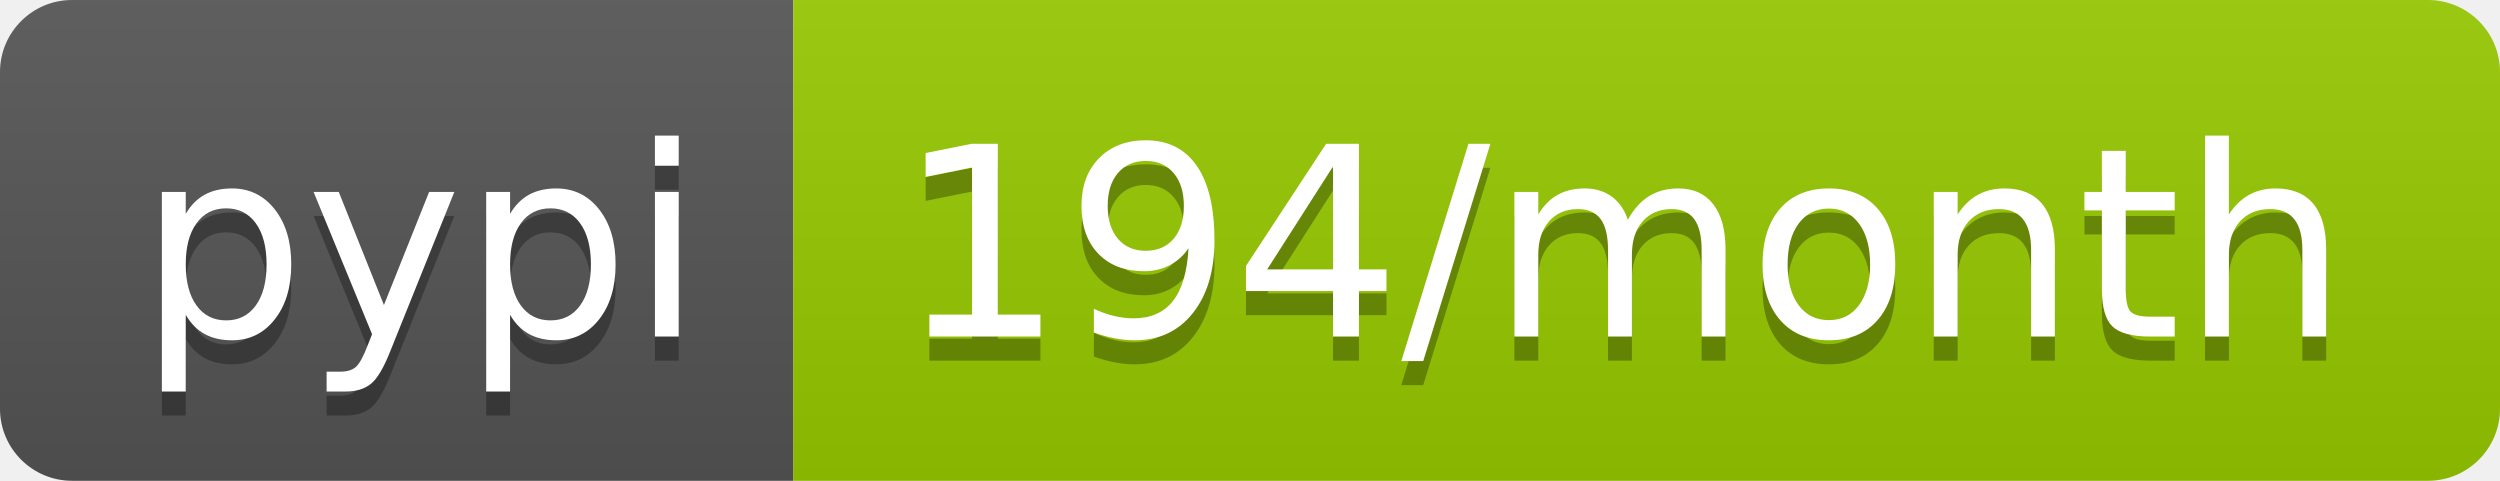
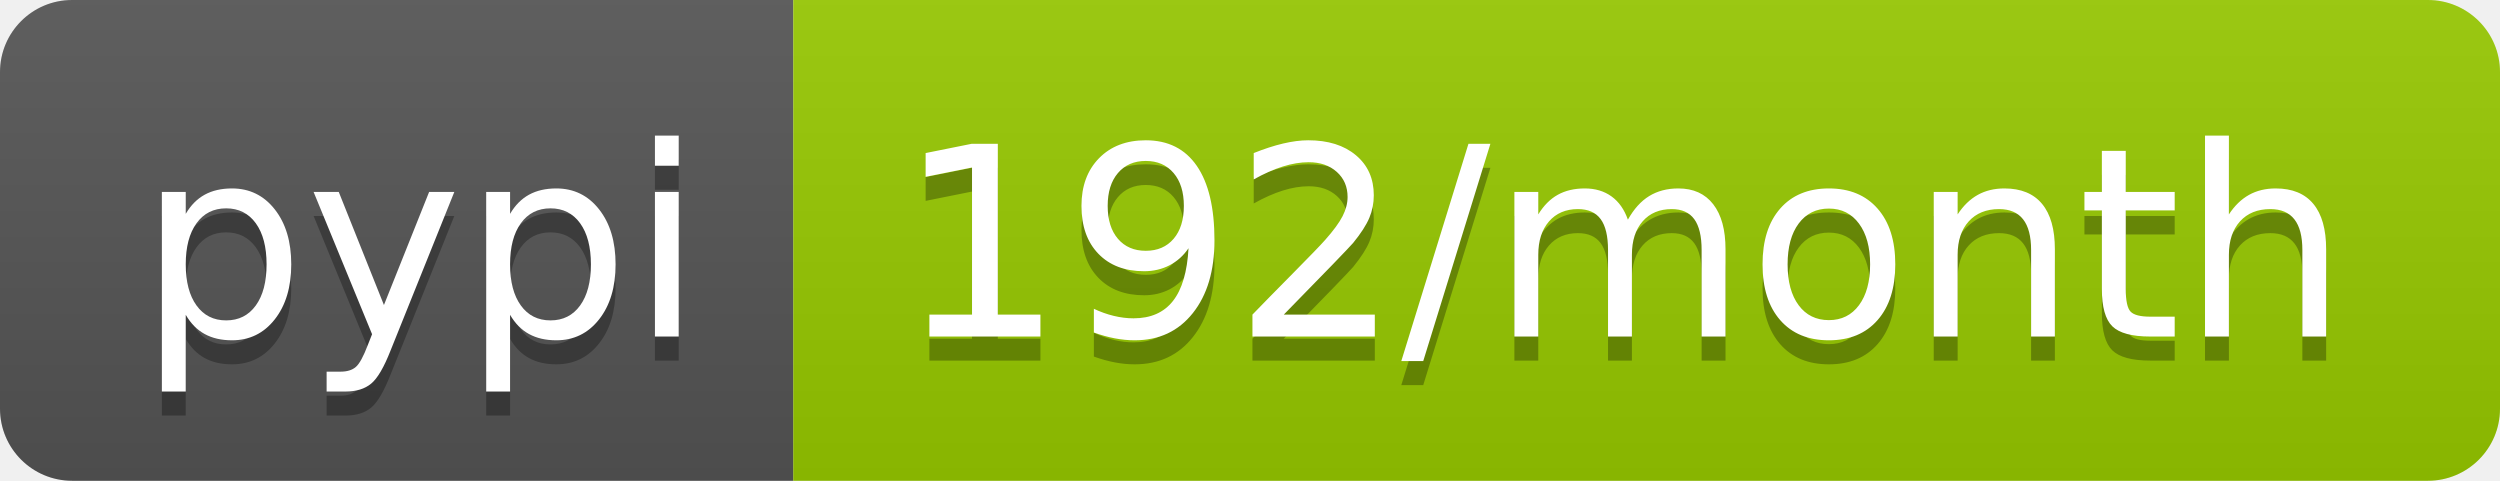
- <svg xmlns="http://www.w3.org/2000/svg" width="104" height="20" role="img" aria-label="pypi: 194/month">
+ <svg xmlns="http://www.w3.org/2000/svg" width="104" height="20" role="img" aria-label="pypi: 192/month">
  <linearGradient id="s" x2="0" y2="100%">
    <stop offset="0" stop-color="#bbb" stop-opacity=".1" />
    <stop offset="1" stop-opacity=".1" />
  </linearGradient>
  <clipPath id="r">
    <rect width="104" height="20" rx="3" fill="#fff" />
  </clipPath>
  <g clip-path="url(#r)">
    <rect width="33" height="20" fill="#555" />
    <rect x="33" width="71" height="20" fill="#97ca00" />
    <rect width="104" height="20" fill="url(#s)" />
  </g>
  <g fill="#fff" text-anchor="middle" font-family="Verdana,Geneva,DejaVu Sans,sans-serif" text-rendering="geometricPrecision" font-size="110">
    <text aria-hidden="true" x="175" y="150" fill="#010101" fill-opacity=".3" transform="scale(.1)" textLength="230">pypi</text>
    <text x="175" y="140" transform="scale(.1)" fill="#fff" textLength="230">pypi</text>
-     <text aria-hidden="true" x="675" y="150" fill="#010101" fill-opacity=".3" transform="scale(.1)" textLength="610">194/month</text>
-     <text x="675" y="140" transform="scale(.1)" fill="#fff" textLength="610">194/month</text>
+     <text aria-hidden="true" x="675" y="150" fill="#010101" fill-opacity=".3" transform="scale(.1)" textLength="610">192/month</text>
+     <text x="675" y="140" transform="scale(.1)" fill="#fff" textLength="610">192/month</text>
  </g>
</svg>
